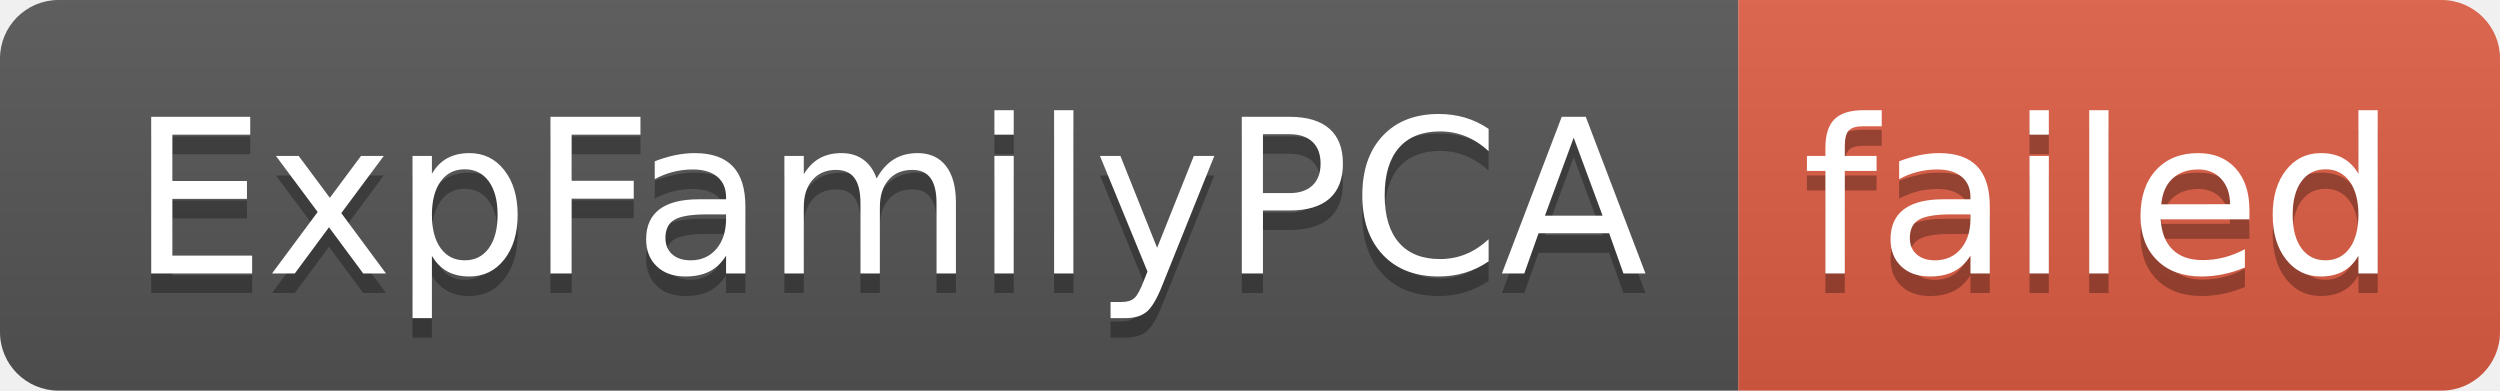
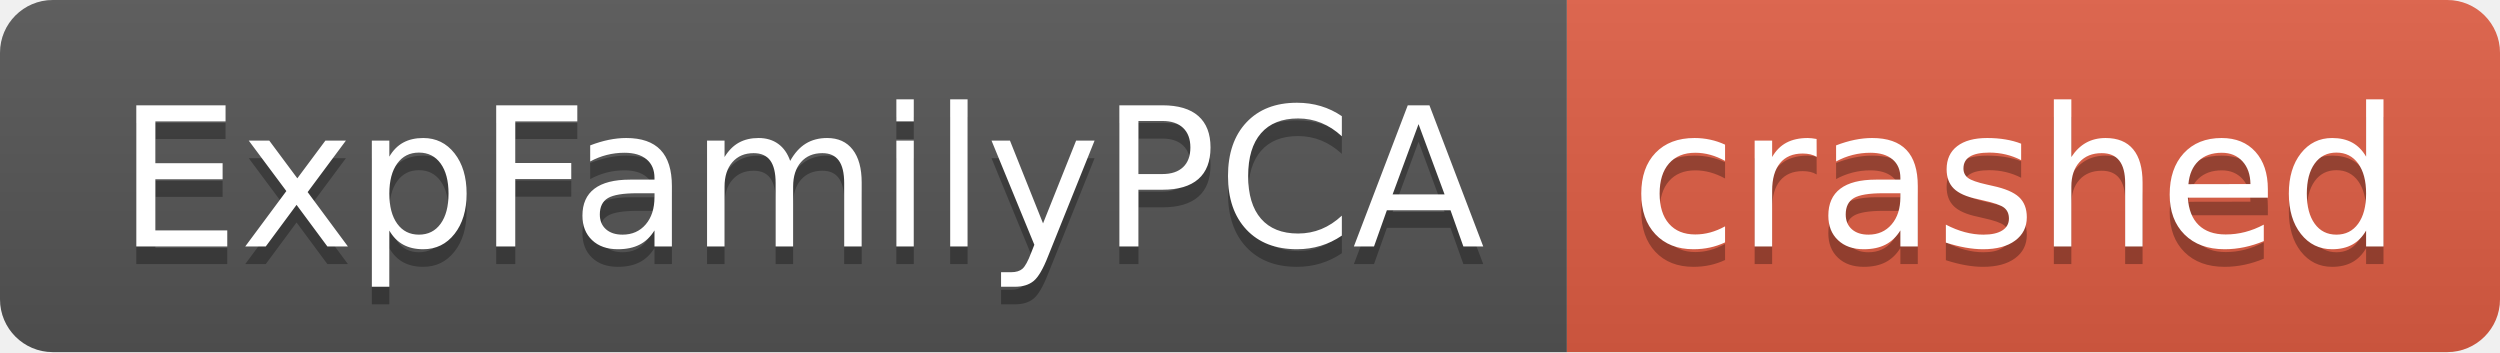
- <svg xmlns="http://www.w3.org/2000/svg" width="128" height="20" role="img" aria-label="ExpFamilyPCA: failed">
+ <svg xmlns="http://www.w3.org/2000/svg" width="142" height="20" role="img" aria-label="ExpFamilyPCA: crashed">
  <linearGradient id="s" x2="0" y2="100%">
    <stop offset="0" stop-color="#bbb" stop-opacity=".1" />
    <stop offset="1" stop-opacity=".1" />
  </linearGradient>
  <clipPath id="r">
-     <rect width="128" height="20" rx="3" fill="#fff" />
+     <rect width="142" height="20" rx="3" fill="#fff" />
  </clipPath>
  <g clip-path="url(#r)">
    <rect width="89" height="20" fill="#555" />
-     <rect x="89" width="39" height="20" fill="#e05d44" />
-     <rect width="128" height="20" fill="url(#s)" />
+     <rect x="89" width="53" height="20" fill="#e05d44" />
+     <rect width="142" height="20" fill="url(#s)" />
  </g>
  <g fill="#fff" text-anchor="middle" font-family="Verdana,Geneva,DejaVu Sans,sans-serif" text-rendering="geometricPrecision" font-size="110">
    <text aria-hidden="true" x="455" y="150" fill="#010101" fill-opacity=".3" transform="scale(.1)" textLength="790">ExpFamilyPCA</text>
    <text x="455" y="140" transform="scale(.1)" fill="#fff" textLength="790">ExpFamilyPCA</text>
-     <text aria-hidden="true" x="1075" y="150" fill="#010101" fill-opacity=".3" transform="scale(.1)" textLength="290">failed</text>
-     <text x="1075" y="140" transform="scale(.1)" fill="#fff" textLength="290">failed</text>
+     <text aria-hidden="true" x="1145" y="150" fill="#010101" fill-opacity=".3" transform="scale(.1)" textLength="430">crashed</text>
+     <text x="1145" y="140" transform="scale(.1)" fill="#fff" textLength="430">crashed</text>
  </g>
</svg>
